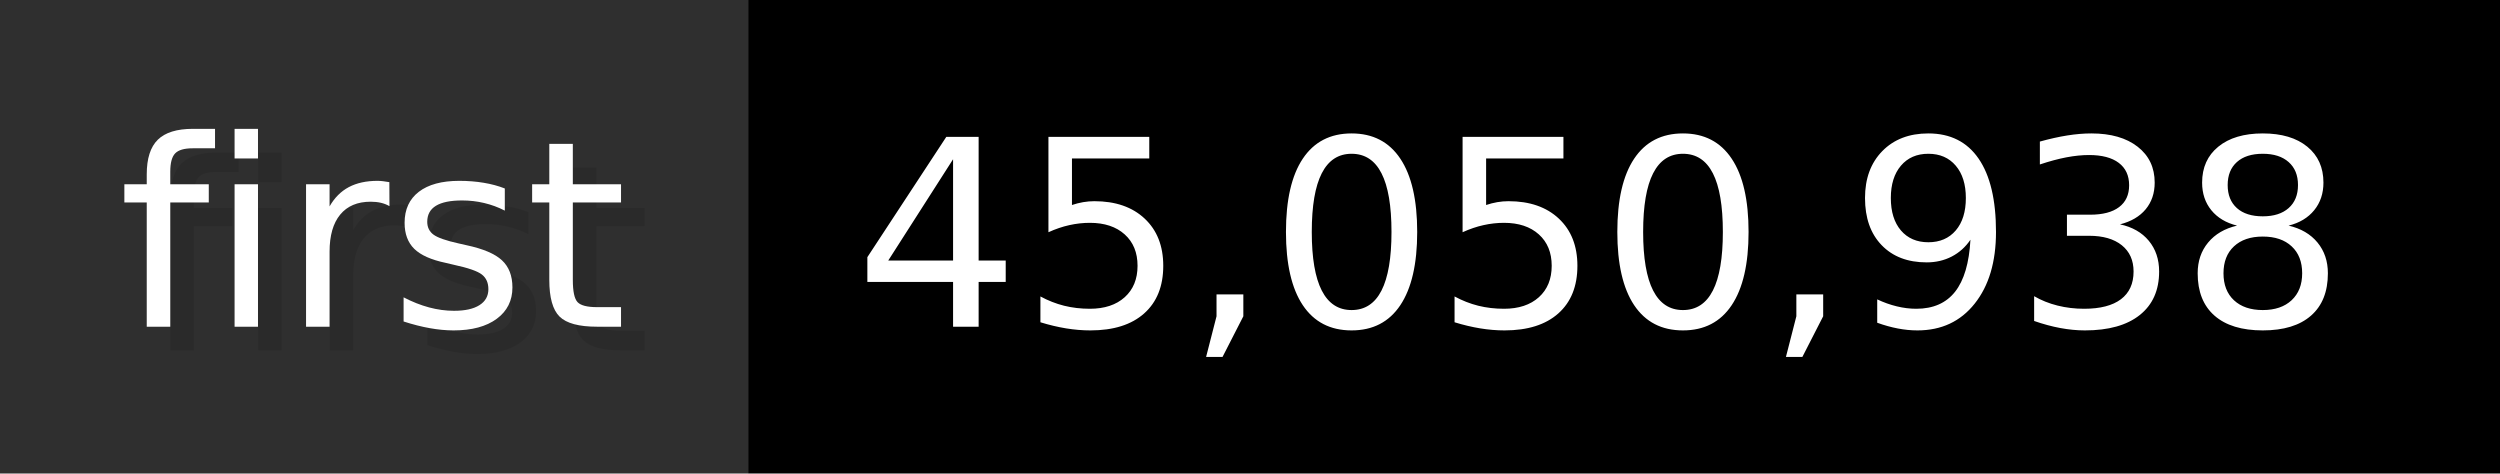
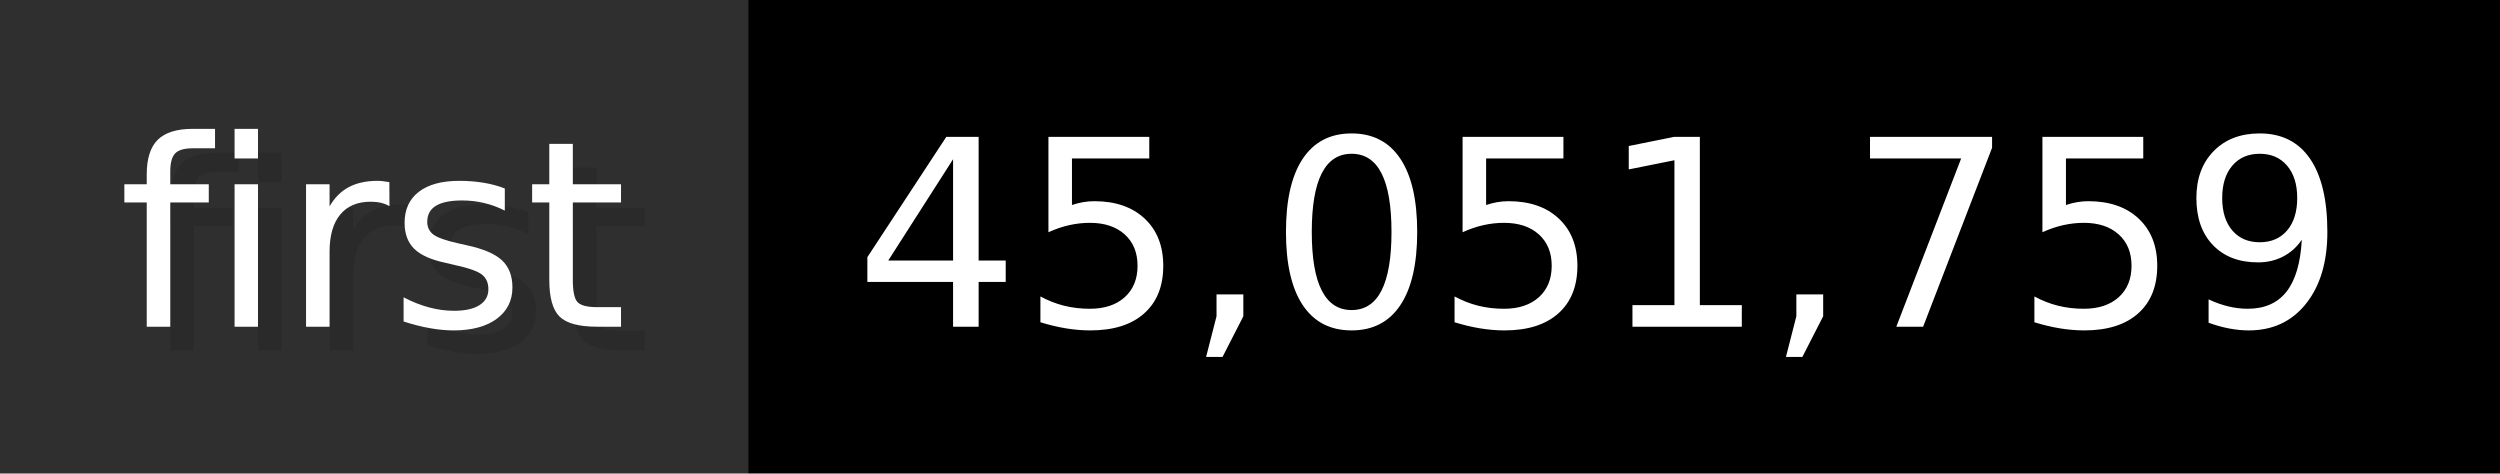
- <svg xmlns="http://www.w3.org/2000/svg" width="105.6" height="20" viewBox="0 0 1056 200" role="img" aria-label="first: 45,050,938">
+ <svg xmlns="http://www.w3.org/2000/svg" width="105.6" height="20" viewBox="0 0 1056 200" role="img" aria-label="first: 45,051,759">
  <g>
    <rect fill="#2F2F2F" width="316" height="200" />
    <rect fill="#" x="316" width="740" height="200" />
  </g>
  <g aria-hidden="true" fill="#fff" text-anchor="start" font-family="Verdana,DejaVu Sans,sans-serif" font-size="110">
    <text x="60" y="148" textLength="216" fill="#000" opacity="0.1">first</text>
    <text x="50" y="138" textLength="216">first</text>
-     <text x="371" y="148" textLength="640" fill="#000" opacity="0.1">45,050,938</text>
-     <text x="361" y="138" textLength="640">45,050,938</text>
+     <text x="371" y="148" textLength="640" fill="#000" opacity="0.1">45,051,759</text>
+     <text x="361" y="138" textLength="640">45,051,759</text>
  </g>
</svg>
